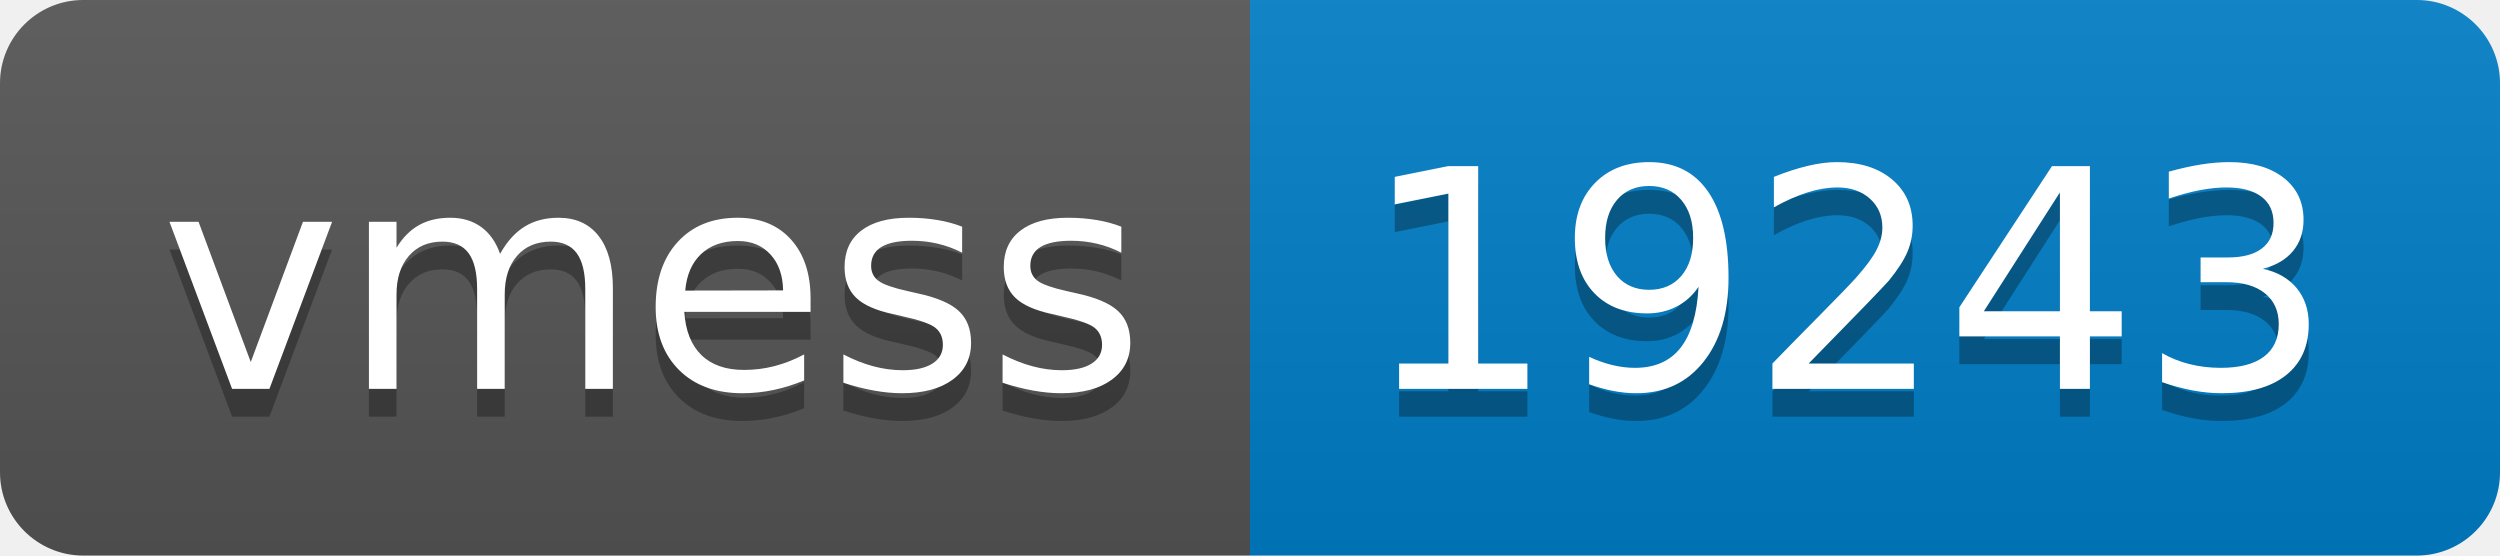
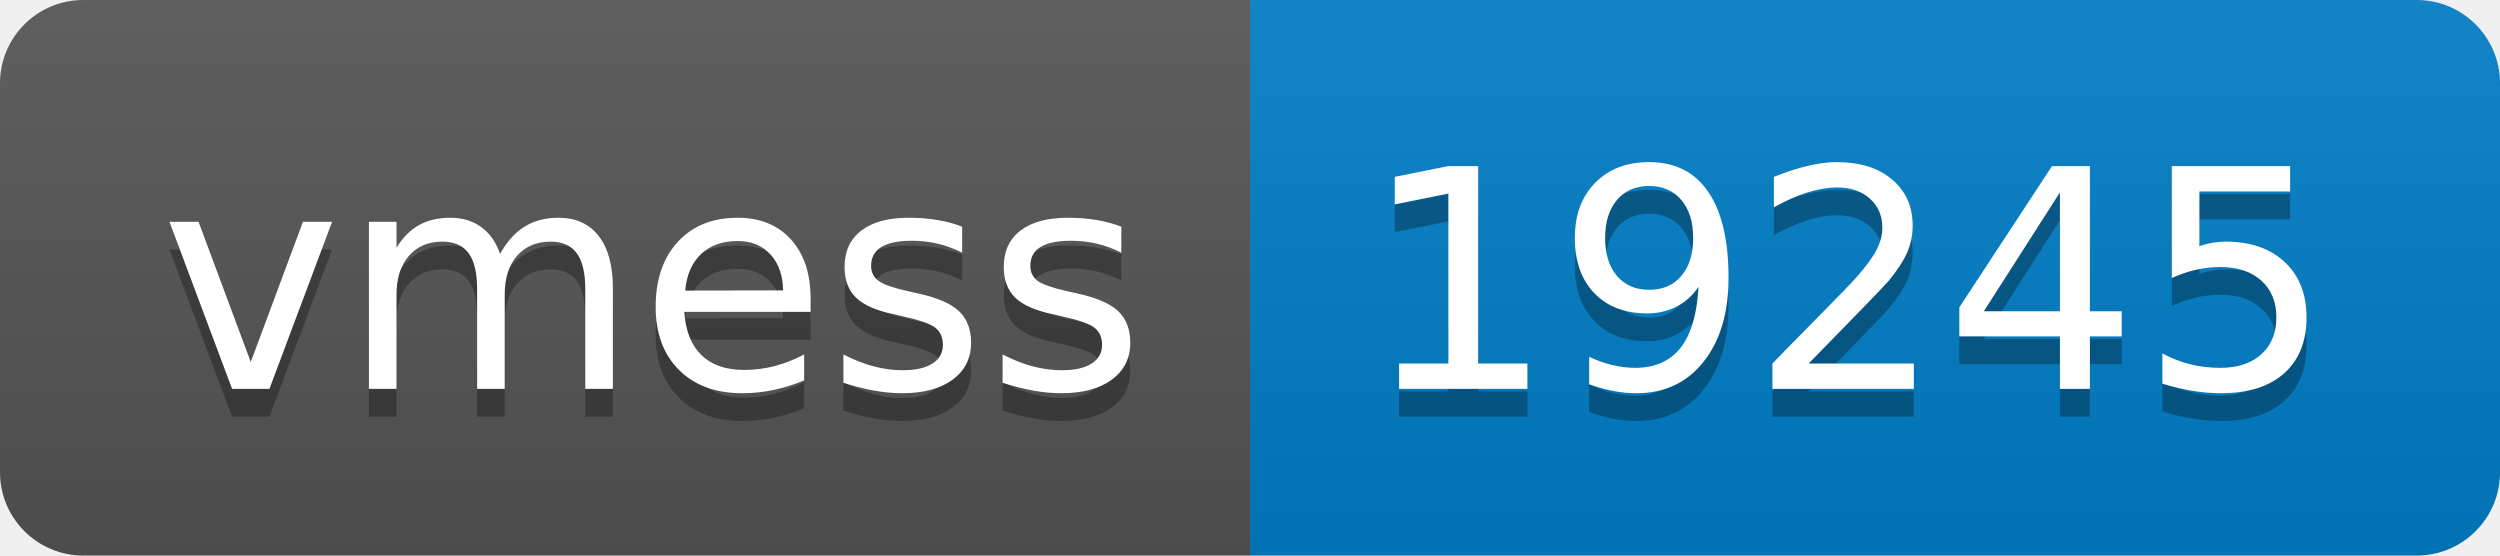
- <svg xmlns="http://www.w3.org/2000/svg" width="90" height="20" role="img" aria-label="vmess: 19243">
+ <svg xmlns="http://www.w3.org/2000/svg" width="90" height="20" role="img" aria-label="vmess: 19245">
  <linearGradient id="s" x2="0" y2="100%">
    <stop offset="0" stop-color="#bbb" stop-opacity=".1" />
    <stop offset="1" stop-opacity=".1" />
  </linearGradient>
  <clipPath id="r">
    <rect width="90" height="20" rx="3" fill="#fff" />
  </clipPath>
  <g clip-path="url(#r)">
    <rect width="45" height="20" fill="#555" />
    <rect x="45" width="45" height="20" fill="#007ec6" />
    <rect width="90" height="20" fill="url(#s)" />
  </g>
  <g fill="#fff" text-anchor="middle" font-family="Verdana,Geneva,DejaVu Sans,sans-serif" text-rendering="geometricPrecision" font-size="110">
    <text aria-hidden="true" x="235" y="150" fill="#010101" fill-opacity=".3" transform="scale(.1)" textLength="350">vmess</text>
    <text x="235" y="140" transform="scale(.1)" fill="#fff" textLength="350">vmess</text>
-     <text aria-hidden="true" x="665" y="150" fill="#010101" fill-opacity=".3" transform="scale(.1)" textLength="350">19243</text>
-     <text x="665" y="140" transform="scale(.1)" fill="#fff" textLength="350">19243</text>
+     <text aria-hidden="true" x="665" y="150" fill="#010101" fill-opacity=".3" transform="scale(.1)" textLength="350">19245</text>
+     <text x="665" y="140" transform="scale(.1)" fill="#fff" textLength="350">19245</text>
  </g>
</svg>
